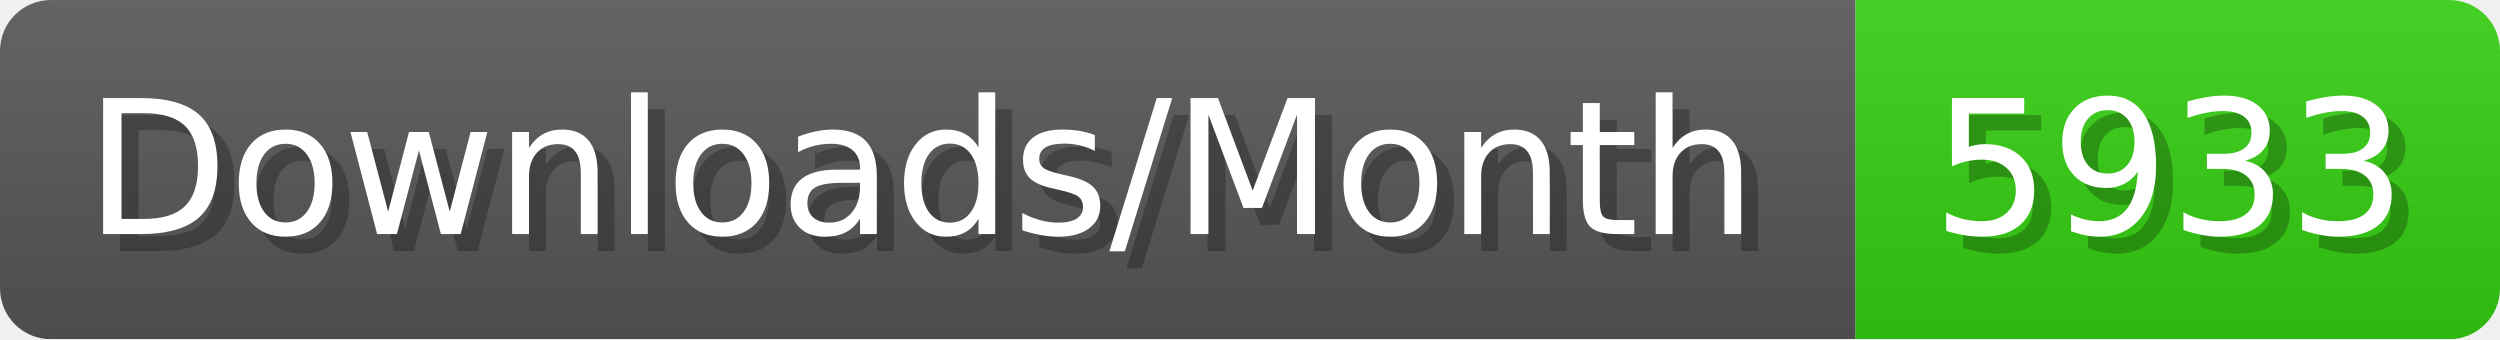
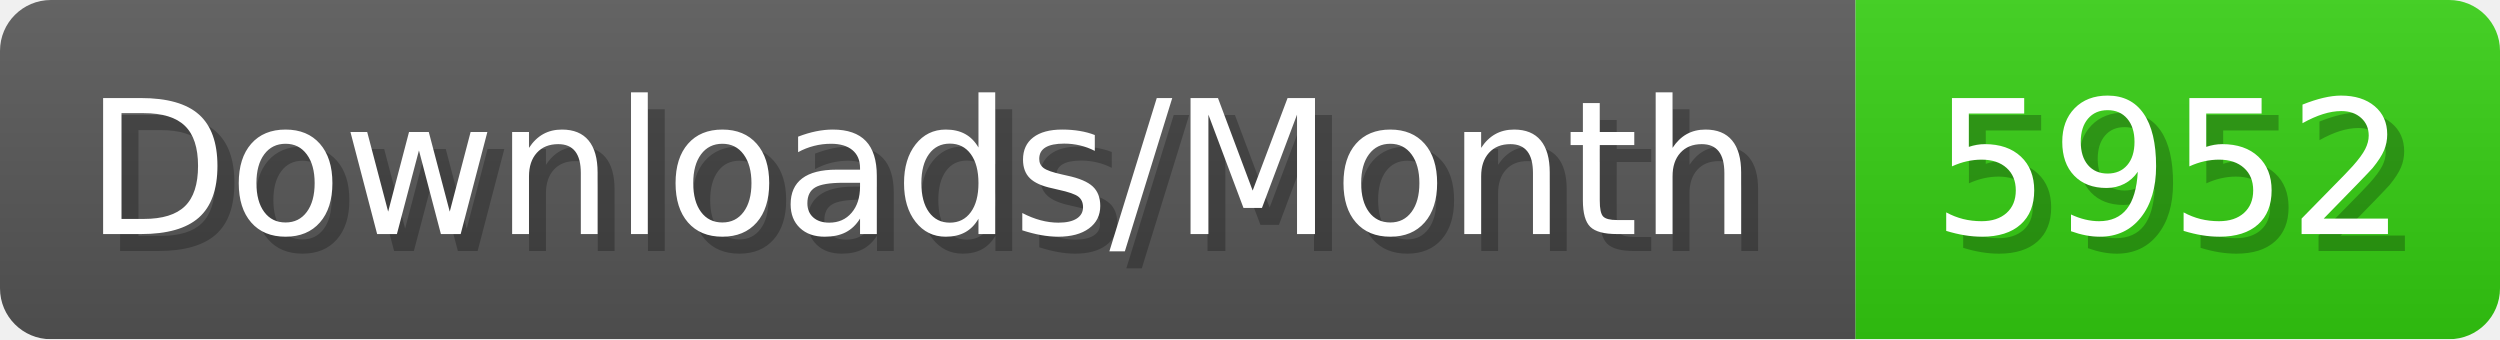
- <svg xmlns="http://www.w3.org/2000/svg" width="147.4" height="20" viewBox="0 0 1474 200" role="img" aria-label="Downloads/Month: 5933">
+ <svg xmlns="http://www.w3.org/2000/svg" width="147.4" height="20" viewBox="0 0 1474 200" role="img" aria-label="Downloads/Month: 5952">
  <linearGradient id="YlXUI" x2="0" y2="100%">
    <stop offset="0" stop-opacity=".1" stop-color="#EEE" />
    <stop offset="1" stop-opacity=".1" />
  </linearGradient>
  <mask id="JHhop">
    <rect width="1474" height="200" rx="30" fill="#FFF" />
  </mask>
  <g mask="url(#JHhop)">
    <rect width="1094" height="200" fill="#555" />
    <rect width="380" height="200" fill="#3C1" x="1094" />
    <rect width="1474" height="200" fill="url(#YlXUI)" />
  </g>
  <g aria-hidden="true" fill="#fff" text-anchor="start" font-family="Verdana,DejaVu Sans,sans-serif" font-size="110">
    <text x="60" y="148" textLength="994" fill="#000" opacity="0.25">Downloads/Month</text>
    <text x="50" y="138" textLength="994">Downloads/Month</text>
-     <text x="1149" y="148" textLength="280" fill="#000" opacity="0.25">5933</text>
-     <text x="1139" y="138" textLength="280">5933</text>
+     <text x="1149" y="148" textLength="280" fill="#000" opacity="0.25">5952</text>
+     <text x="1139" y="138" textLength="280">5952</text>
  </g>
</svg>
